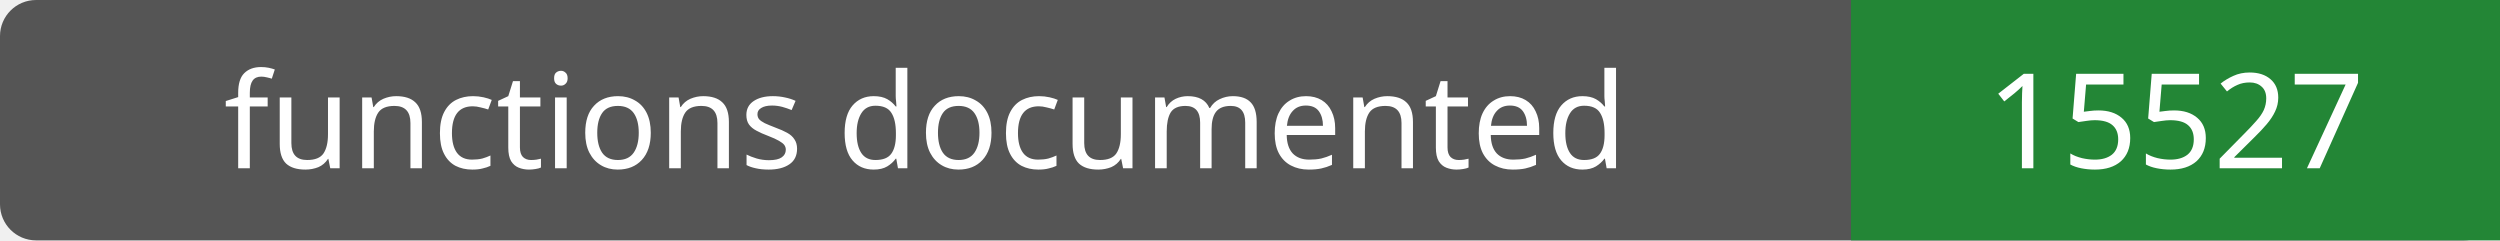
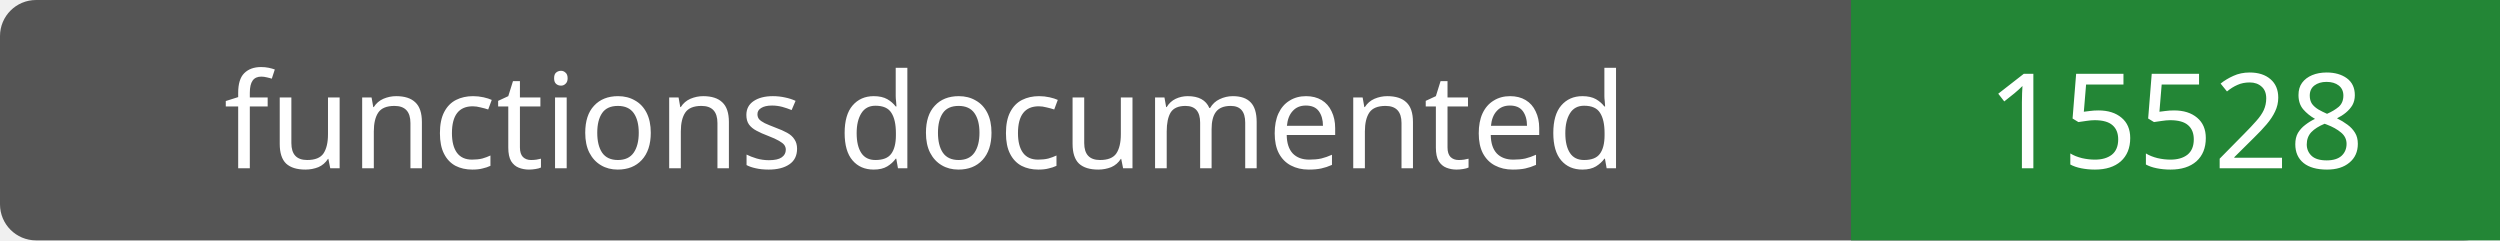
- <svg xmlns="http://www.w3.org/2000/svg" width="208" height="20" role="img" aria-label="functions documented: 15527">
+ <svg xmlns="http://www.w3.org/2000/svg" width="208" height="20" role="img" aria-label="functions documented: 15528">
  <rect width="208" height="20" rx="3" fill="#555" />
  <path fill="#238636" d="M154 0h54v20H154z" />
  <g fill="#fff" text-anchor="middle" font-family="Verdana,sans-serif" font-size="11">
    <text x="77.0" y="14">functions documented</text>
-     <text x="181.0" y="14">15527</text>
+     <text x="181.0" y="14">15528</text>
  </g>
</svg>
